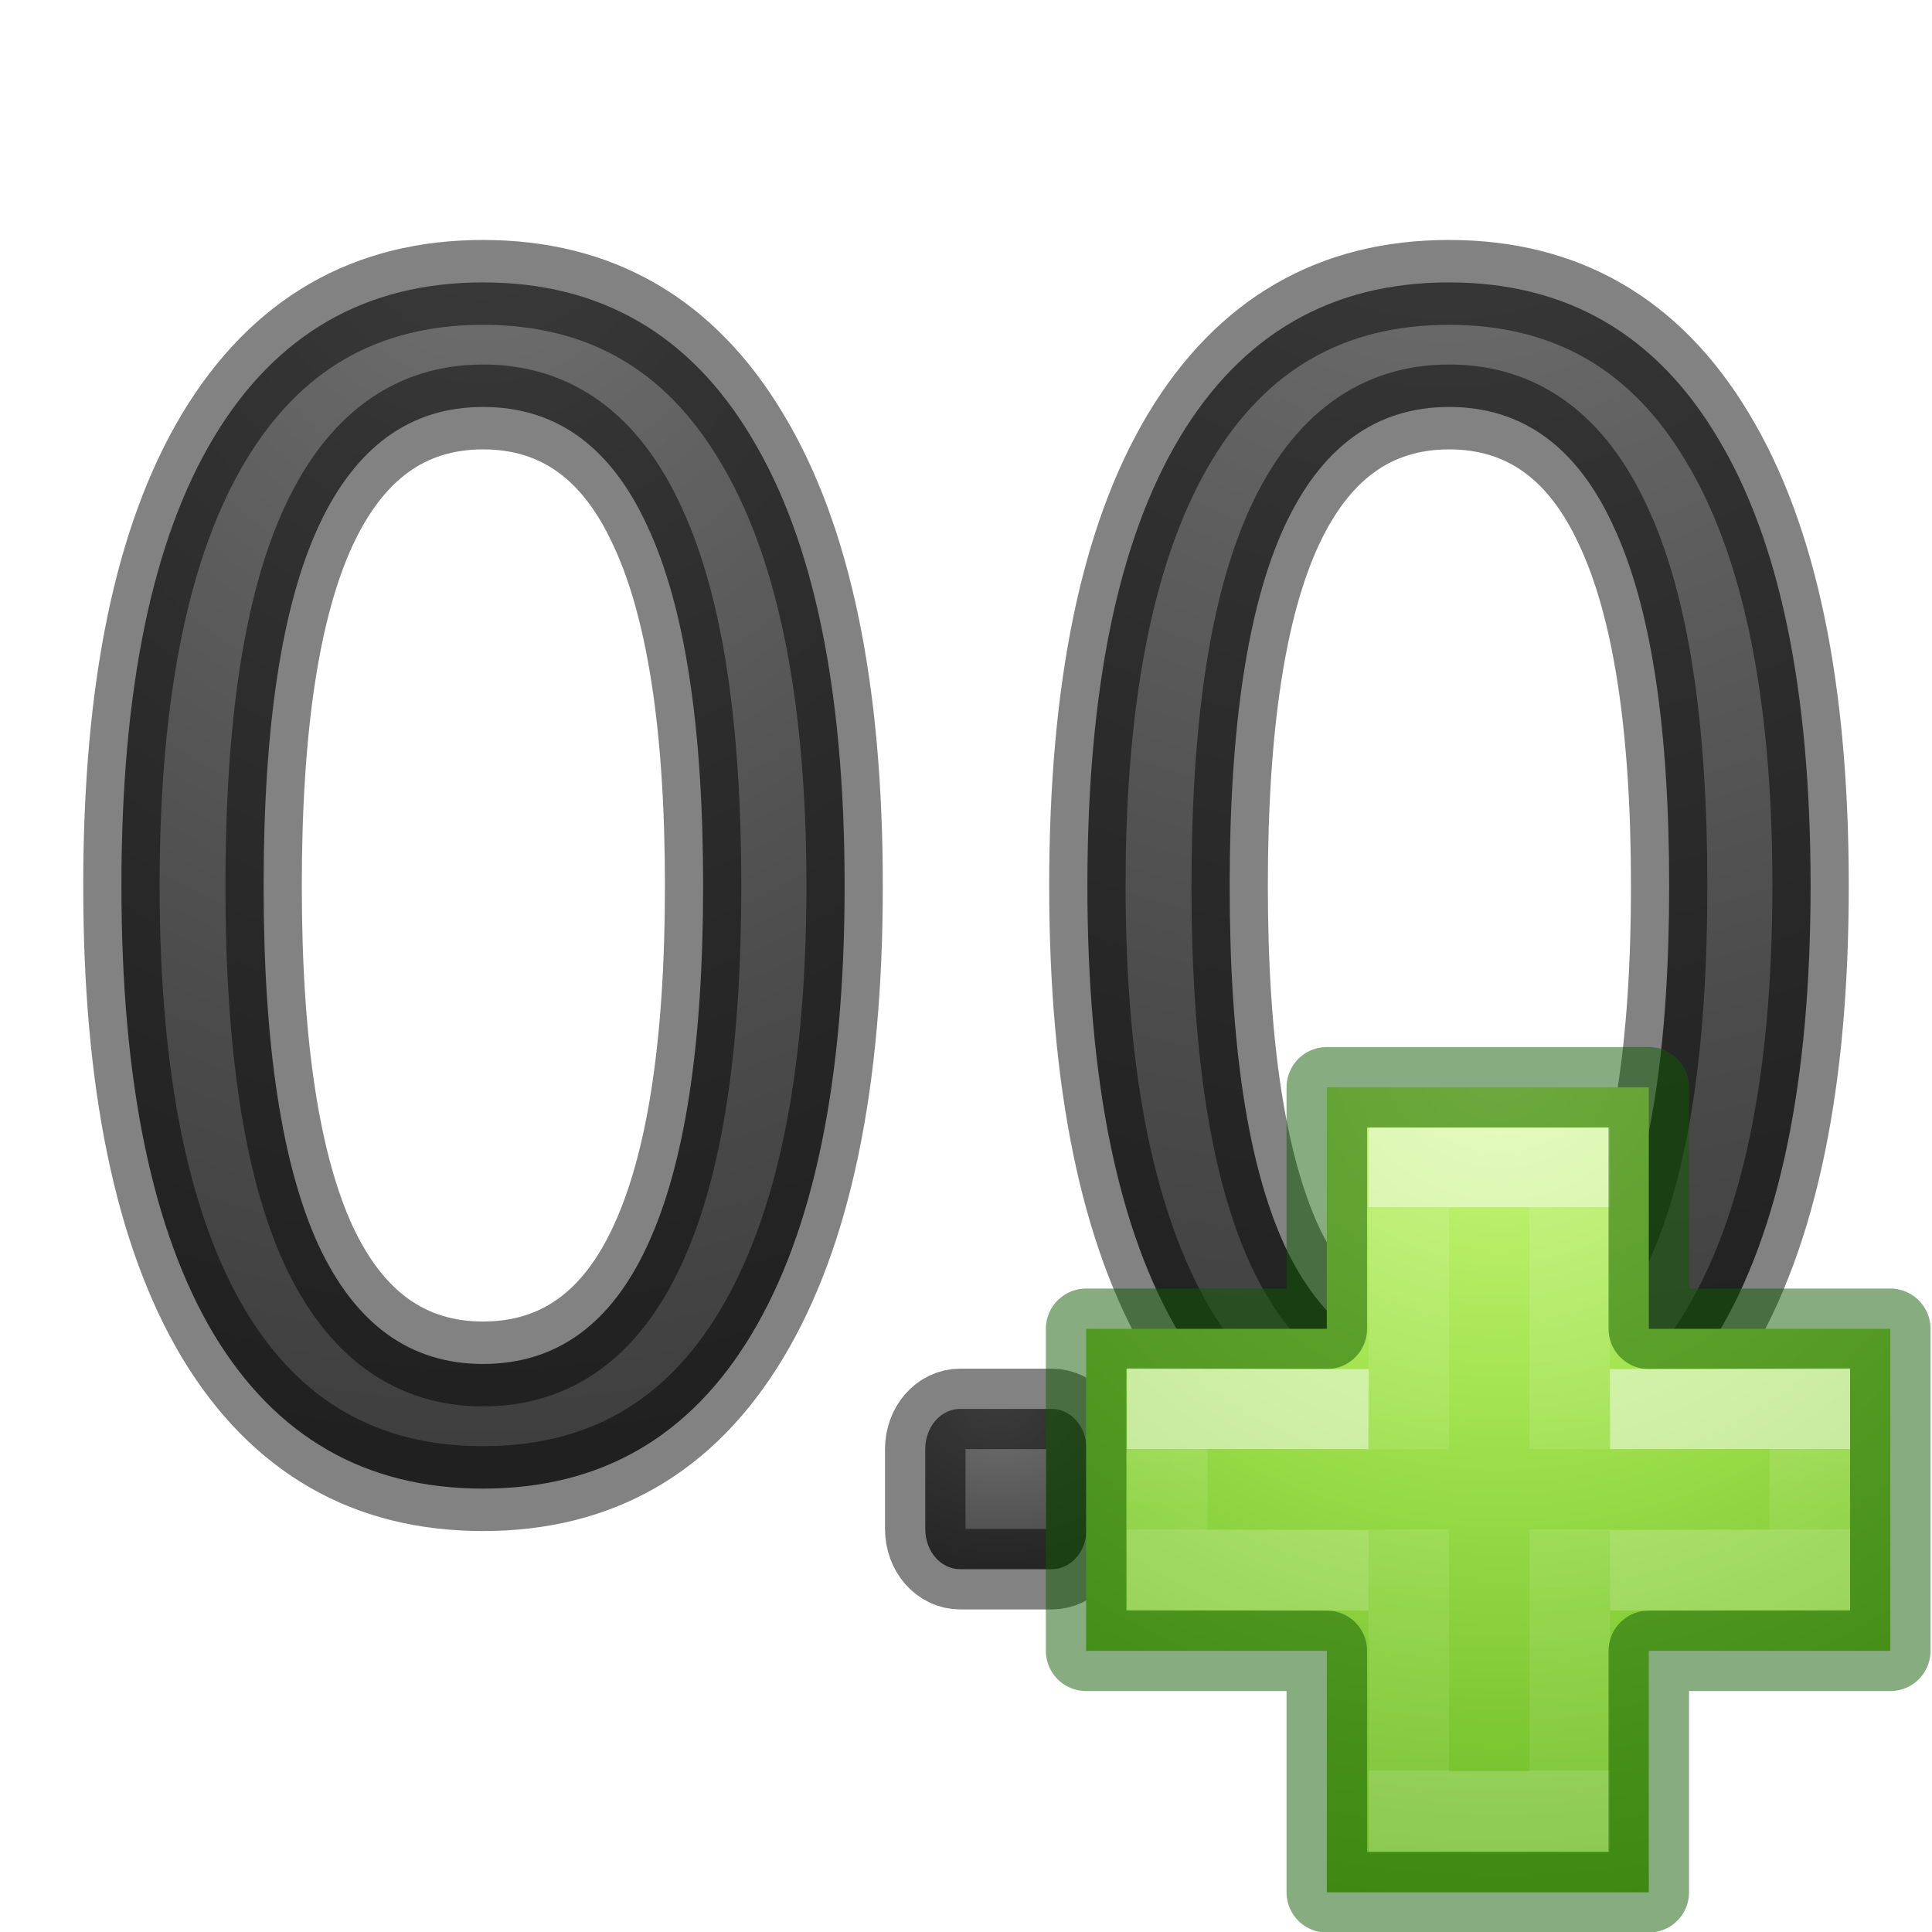
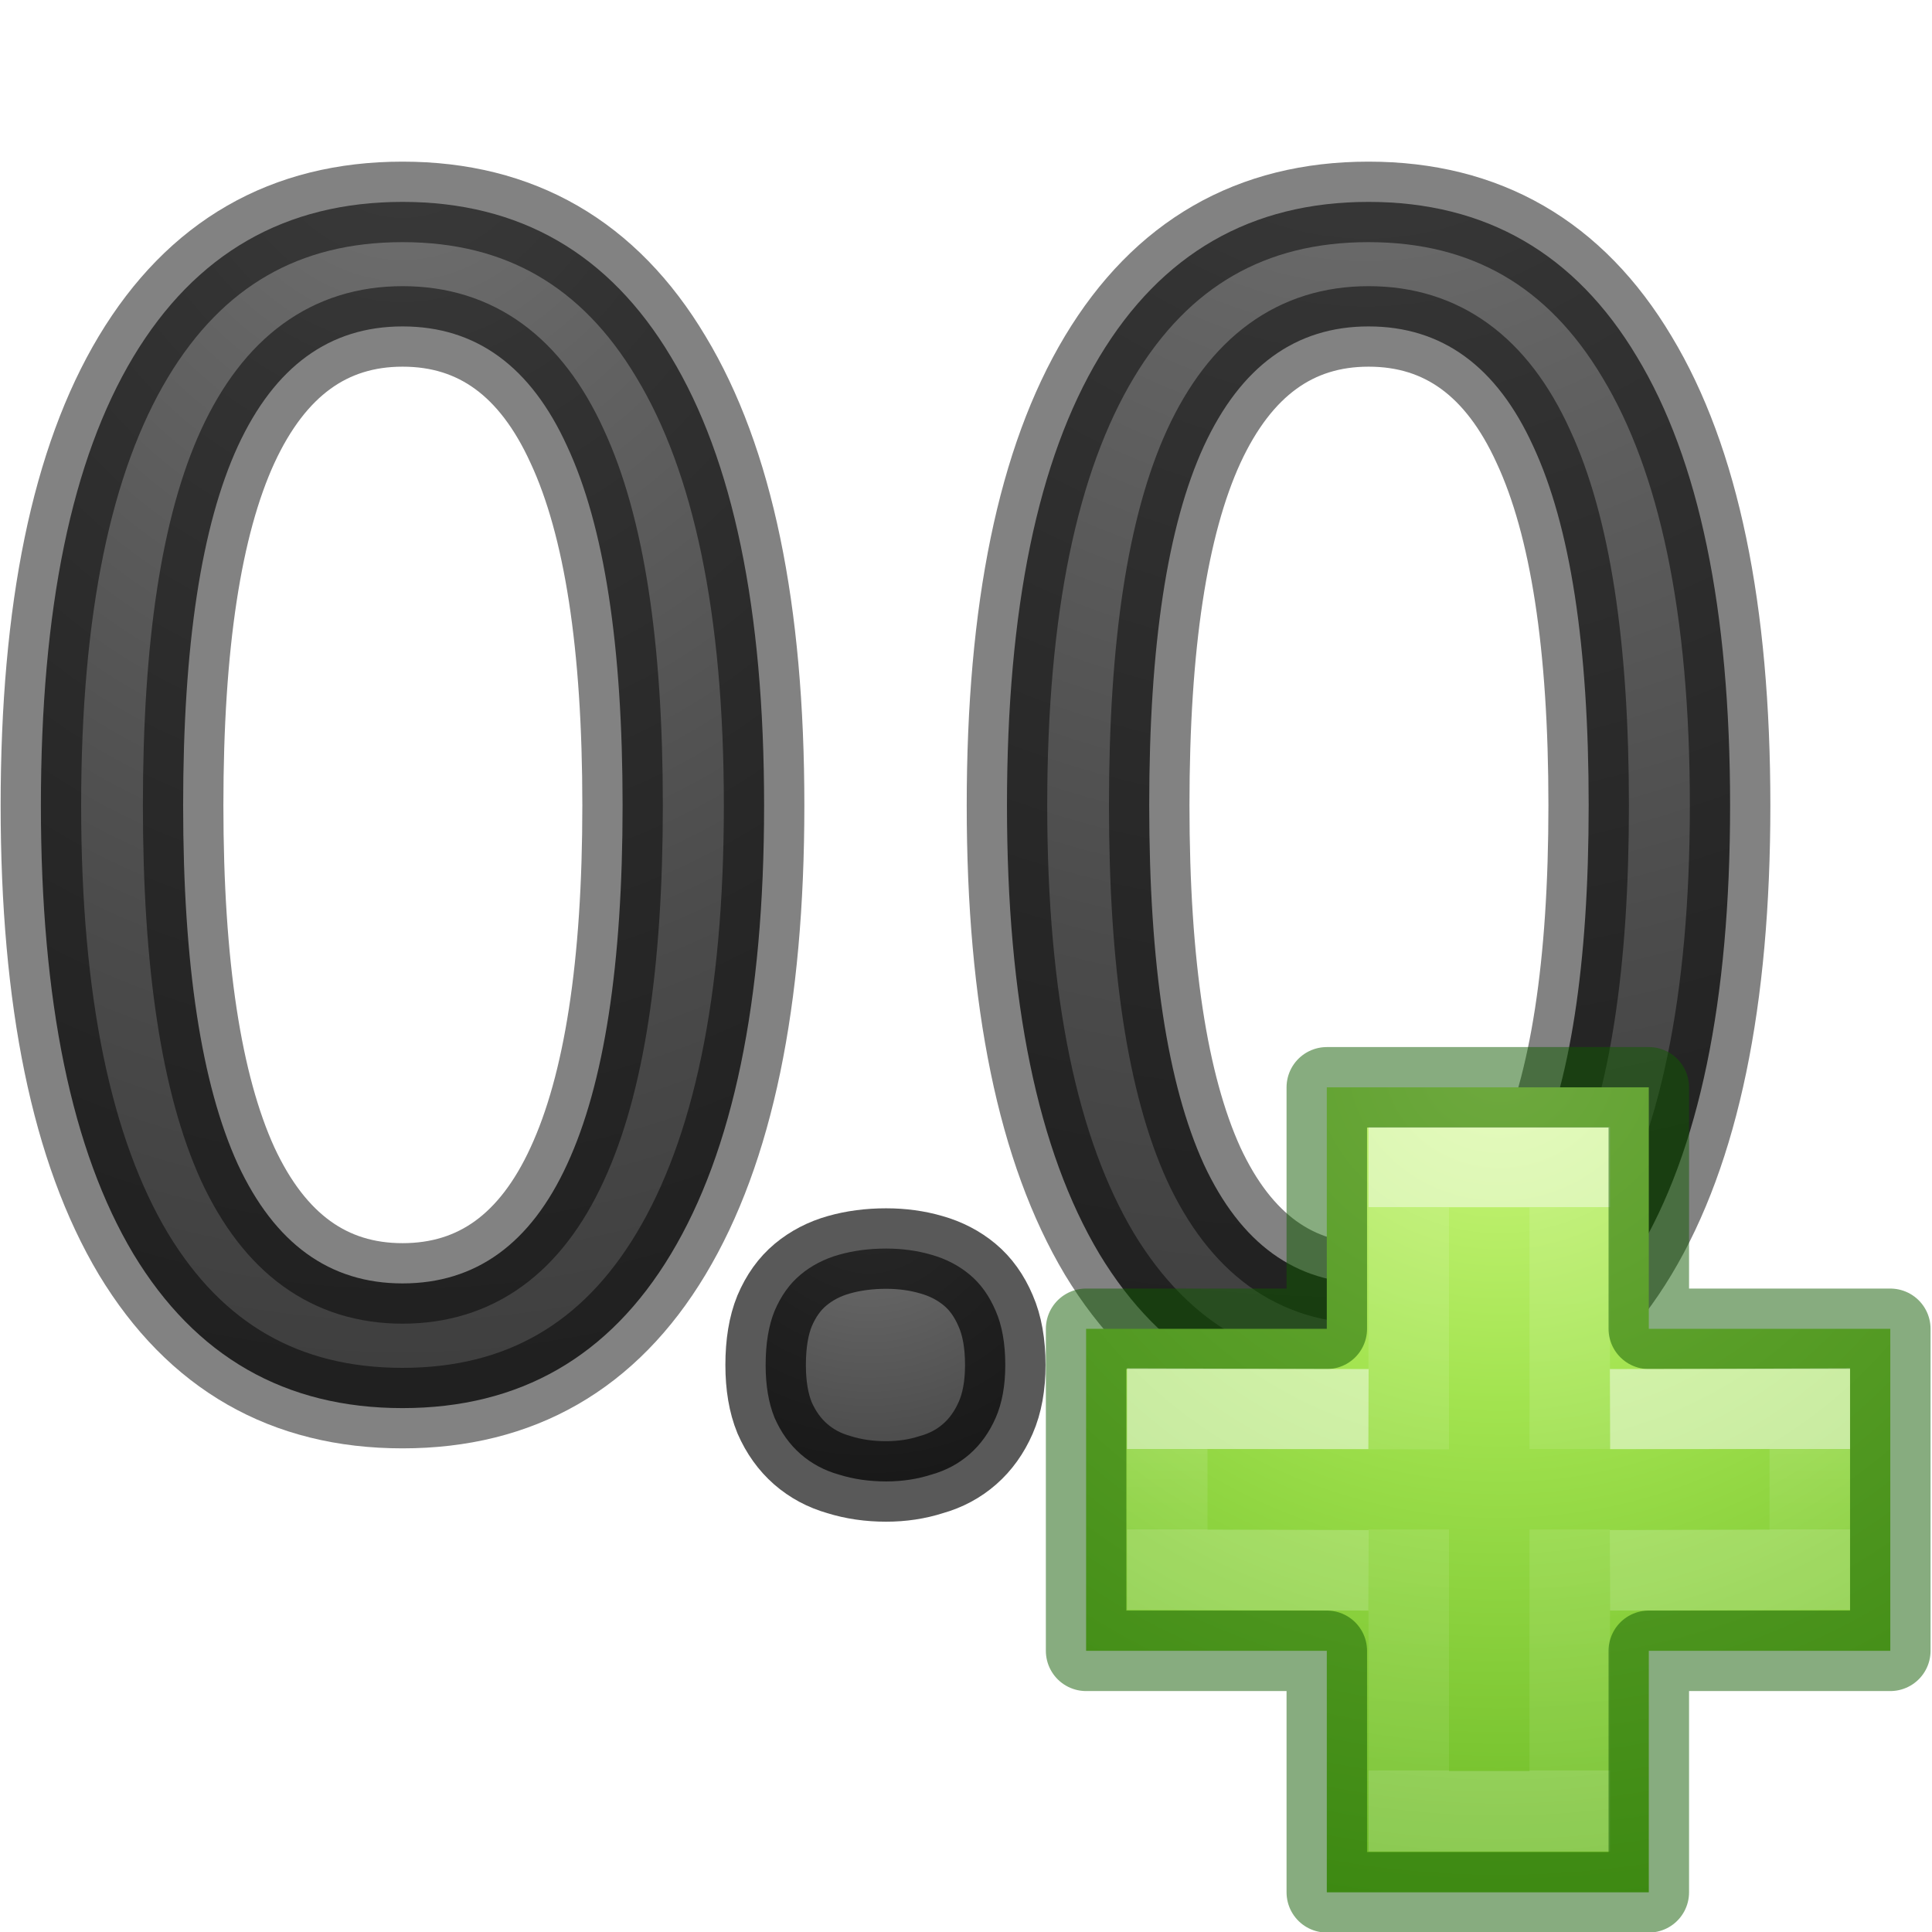
<svg xmlns="http://www.w3.org/2000/svg" xmlns:xlink="http://www.w3.org/1999/xlink" height="24" width="24">
-   <linearGradient id="a">
+   <radialGradient id="a" cx="11" cy="15.708" gradientTransform="matrix(-2.394794 -.00000068 .0000007 -2.382909 37.13636 52.19819)" gradientUnits="userSpaceOnUse" r="1.998" xlink:href="#b" />
+   <linearGradient id="b">
    <stop offset="0" stop-color="#737373" />
    <stop offset=".262" stop-color="#636363" />
    <stop offset=".705" stop-color="#4b4b4b" />
    <stop offset="1" stop-color="#3f3f3f" />
  </linearGradient>
-   <radialGradient id="b" cx="18.974" cy="3.907" gradientTransform="matrix(-3.8239 .10022 -.10067 -3.1111 91.922 11.202)" gradientUnits="userSpaceOnUse" r="5.235" xlink:href="#a" />
-   <radialGradient id="c" cx="6.325" cy="4.56" gradientTransform="matrix(-2.8188 0 0 -2.89923 24.153 15.117)" gradientUnits="userSpaceOnUse" r="5.235" xlink:href="#a" />
-   <radialGradient id="d" cx="12.407" cy="17.388" gradientTransform="matrix(-2.2393 -.0961 .08178 -1.90538 38.77 51.715)" gradientUnits="userSpaceOnUse" r="1.502" xlink:href="#a" />
+   <radialGradient id="c" cx="18.974" cy="3.907" gradientTransform="matrix(-3.627581 .1056419 -.0955016 -3.279411 86.20273 10.80803)" gradientUnits="userSpaceOnUse" r="5.235" xlink:href="#b" />
+   <radialGradient id="d" cx="6.325" cy="4.56" gradientTransform="matrix(-2.674083 0 0 -3.056078 21.91298 14.93483)" gradientUnits="userSpaceOnUse" r="5.235" xlink:href="#b" />
  <linearGradient id="e">
    <stop offset="0" stop-color="#fff" />
    <stop offset="0" stop-color="#fff" stop-opacity=".235" />
    <stop offset="1" stop-color="#fff" stop-opacity=".157" />
    <stop offset="1" stop-color="#fff" stop-opacity=".392" />
  </linearGradient>
  <linearGradient id="f" gradientTransform="matrix(.2818 0 0 .2801 12.197 12.015)" gradientUnits="userSpaceOnUse" x1="24.139" x2="24.139" xlink:href="#e" y1="10.631" y2="35.623" />
  <linearGradient id="g" gradientTransform="matrix(.2818 0 0 .2801 12.18 12.022)" gradientUnits="userSpaceOnUse" x1="24.139" x2="24.139" xlink:href="#e" y1="21.342" y2="24.912" />
  <radialGradient id="h" cx="65.297" cy="48.216" gradientTransform="matrix(0 .52545 -.57163 0 46.193 -21.124)" gradientUnits="userSpaceOnUse" r="31">
    <stop offset="0" stop-color="#cdf87e" />
    <stop offset=".262" stop-color="#a2e34f" />
    <stop offset=".661" stop-color="#68b723" />
    <stop offset="1" stop-color="#1d7e0d" />
  </radialGradient>
  <g stroke="#000" stroke-opacity=".49">
-     <path d="m11.927 17.502h1.138c.24 0 .433.222.433.498v.995c0 .276-.193.498-.433.498h-1.138c-.24 0-.433-.222-.433-.498v-.995c0-.276.193-.498.433-.498z" fill="url(#d)" />
-     <path d="m6.325 4.796q-1.432 0-2.157 1.413-.716 1.403-.716 4.23 0 2.817.716 4.23.725 1.405 2.157 1.405 1.44 0 2.156-1.404.726-1.413.726-4.23 0-2.827-.725-4.23-.715-1.414-2.155-1.414zm0-1.468q2.303 0 3.515 1.826 1.22 1.817 1.22 5.286 0 3.46-1.22 5.286-1.212 1.817-3.515 1.817-2.304 0-3.524-1.817-1.211-1.826-1.211-5.286 0-3.47 1.21-5.286 1.22-1.826 3.525-1.826z" fill="url(#c)" transform="scale(.94866 1.0541)" />
-     <path d="m18.974 4.796q-1.432 0-2.157 1.413-.715 1.403-.715 4.23 0 2.817.715 4.23.725 1.405 2.157 1.405 1.44 0 2.157-1.404.726-1.413.726-4.23 0-2.827-.725-4.23-.715-1.414-2.156-1.414zm0-1.468q2.303 0 3.515 1.826 1.22 1.817 1.22 5.286 0 3.46-1.22 5.286-1.213 1.817-3.516 1.817t-3.524-1.817q-1.21-1.826-1.21-5.286 0-3.47 1.21-5.286 1.22-1.826 3.524-1.826z" fill="url(#b)" transform="scale(.94866 1.0541)" />
+     <path d="m5 4.055q-1.358 0-2.046 1.489-.679 1.479-.679 4.459 0 2.969.679 4.459.688 1.481 2.046 1.481 1.366 0 2.045-1.48.689-1.489.689-4.459 0-2.98-.688-4.459-.678-1.49-2.044-1.49zm0-1.547q2.185 0 3.335 1.925 1.157 1.915 1.157 5.572 0 3.647-1.157 5.572-1.15 1.915-3.335 1.915-2.186 0-3.343-1.915-1.149-1.925-1.149-5.572 0-3.658 1.148-5.572 1.157-1.925 3.344-1.925z" fill="url(#d)" stroke-width="1" />
+     <path d="m17 4.055q-1.358 0-2.046 1.489-.678 1.479-.678 4.459 0 2.969.678 4.459.688 1.481 2.046 1.481 1.366 0 2.046-1.48.689-1.489.689-4.459 0-2.98-.688-4.459-.678-1.49-2.045-1.49zm0-1.547q2.185 0 3.335 1.925 1.157 1.915 1.157 5.572 0 3.647-1.157 5.572-1.151 1.915-3.335 1.915-2.185 0-3.343-1.915-1.148-1.925-1.148-5.572 0-3.658 1.148-5.572 1.157-1.925 3.343-1.925z" fill="url(#c)" stroke-width="1" />
+     <path d="m9.511 16.957q0-.4.111-.672.119-.281.323-.451.204-.17.476-.247.272-.077.587-.077.298 0 .562.077.272.077.476.247.204.17.323.451.119.272.119.672 0 .383-.119.655-.119.272-.323.451-.204.179-.476.255-.264.085-.562.085-.315 0-.587-.085-.272-.077-.476-.255-.204-.179-.323-.451-.111-.272-.111-.655z" fill="url(#a)" stroke="#000" stroke-opacity=".651" />
  </g>
  <path d="m16.482 16.507v-3h4v3h3v4h-3v3h-4v-3h-2.99v-4z" fill="url(#h)" />
  <g fill="none">
    <path d="m17.5 18.004v-3.504h2v3.5m0 1v3.5h-2v-3.5" opacity=".5" stroke="url(#f)" />
    <path d="m16.482 16.507v-3h4v3h3v4h-3v3h-4v-3h-2.99v-4z" opacity=".5" stroke="#0f5a00" stroke-linecap="round" stroke-linejoin="round" />
    <path d="m20 17.507 2.482-.007v2l-2.482.007m-3 0-2.5-.007v-2l2.5.007" opacity=".5" stroke="url(#g)" />
  </g>
</svg>
